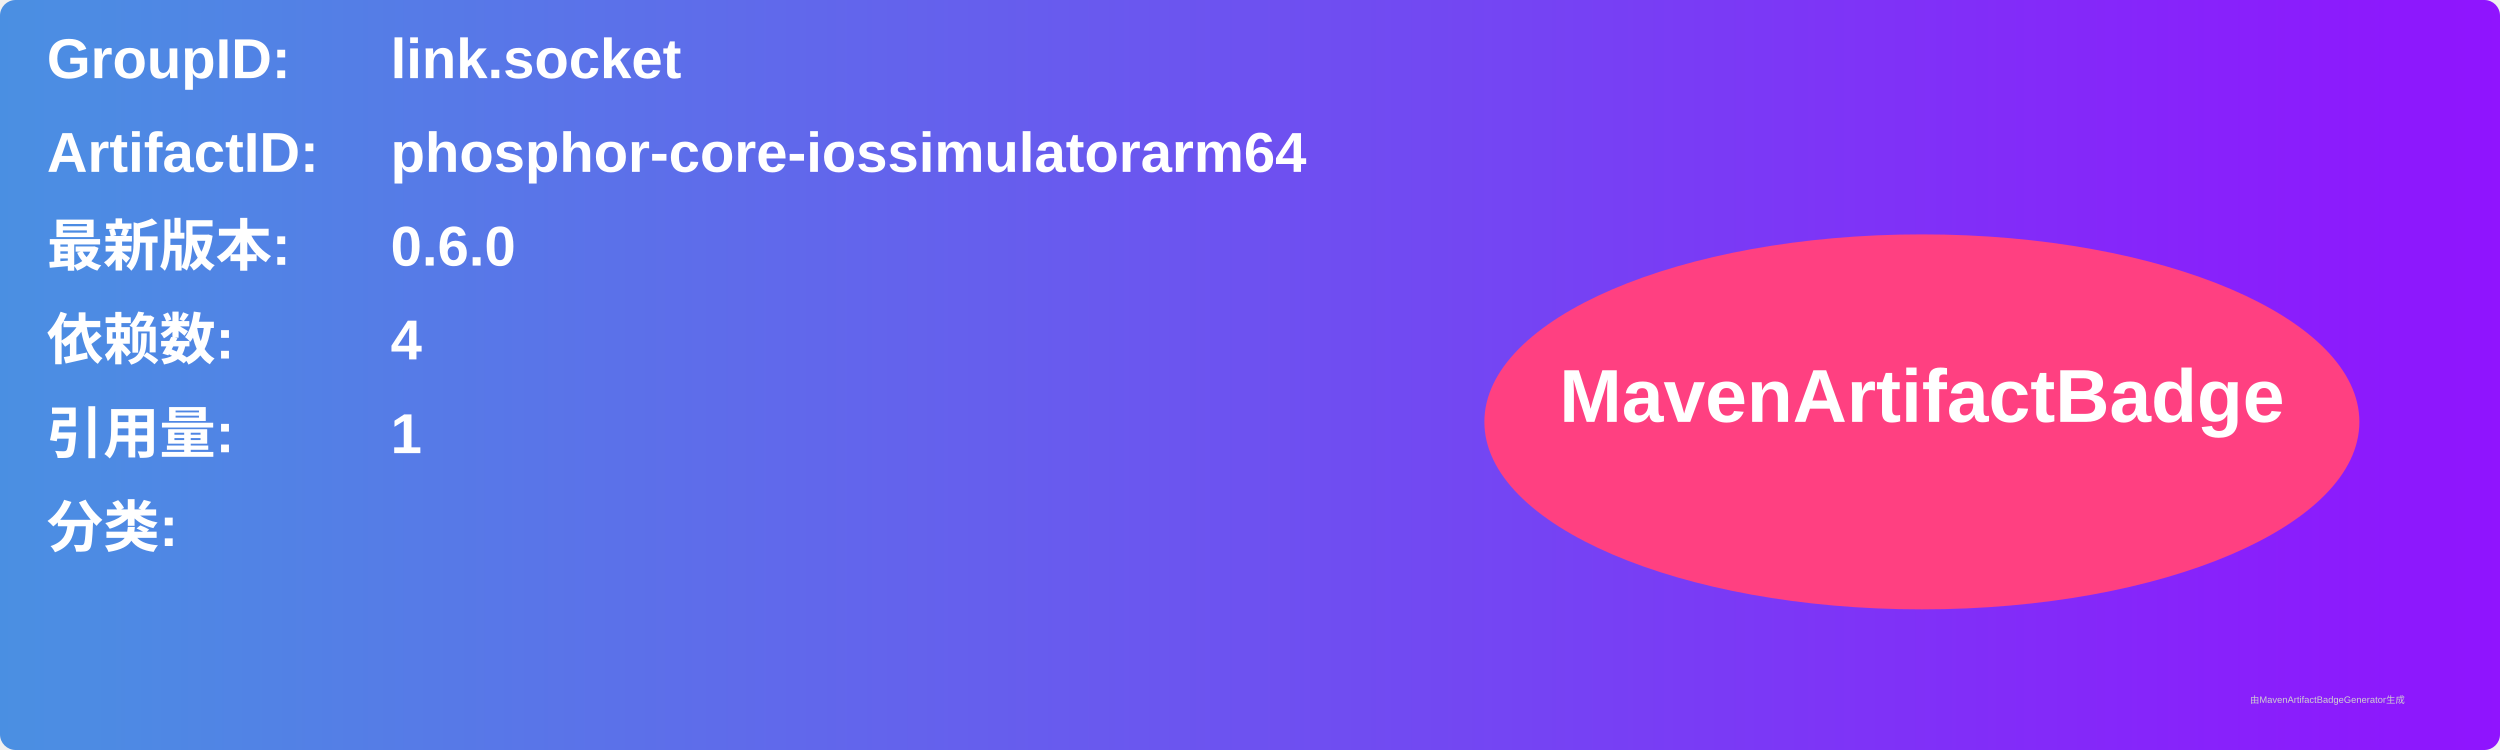
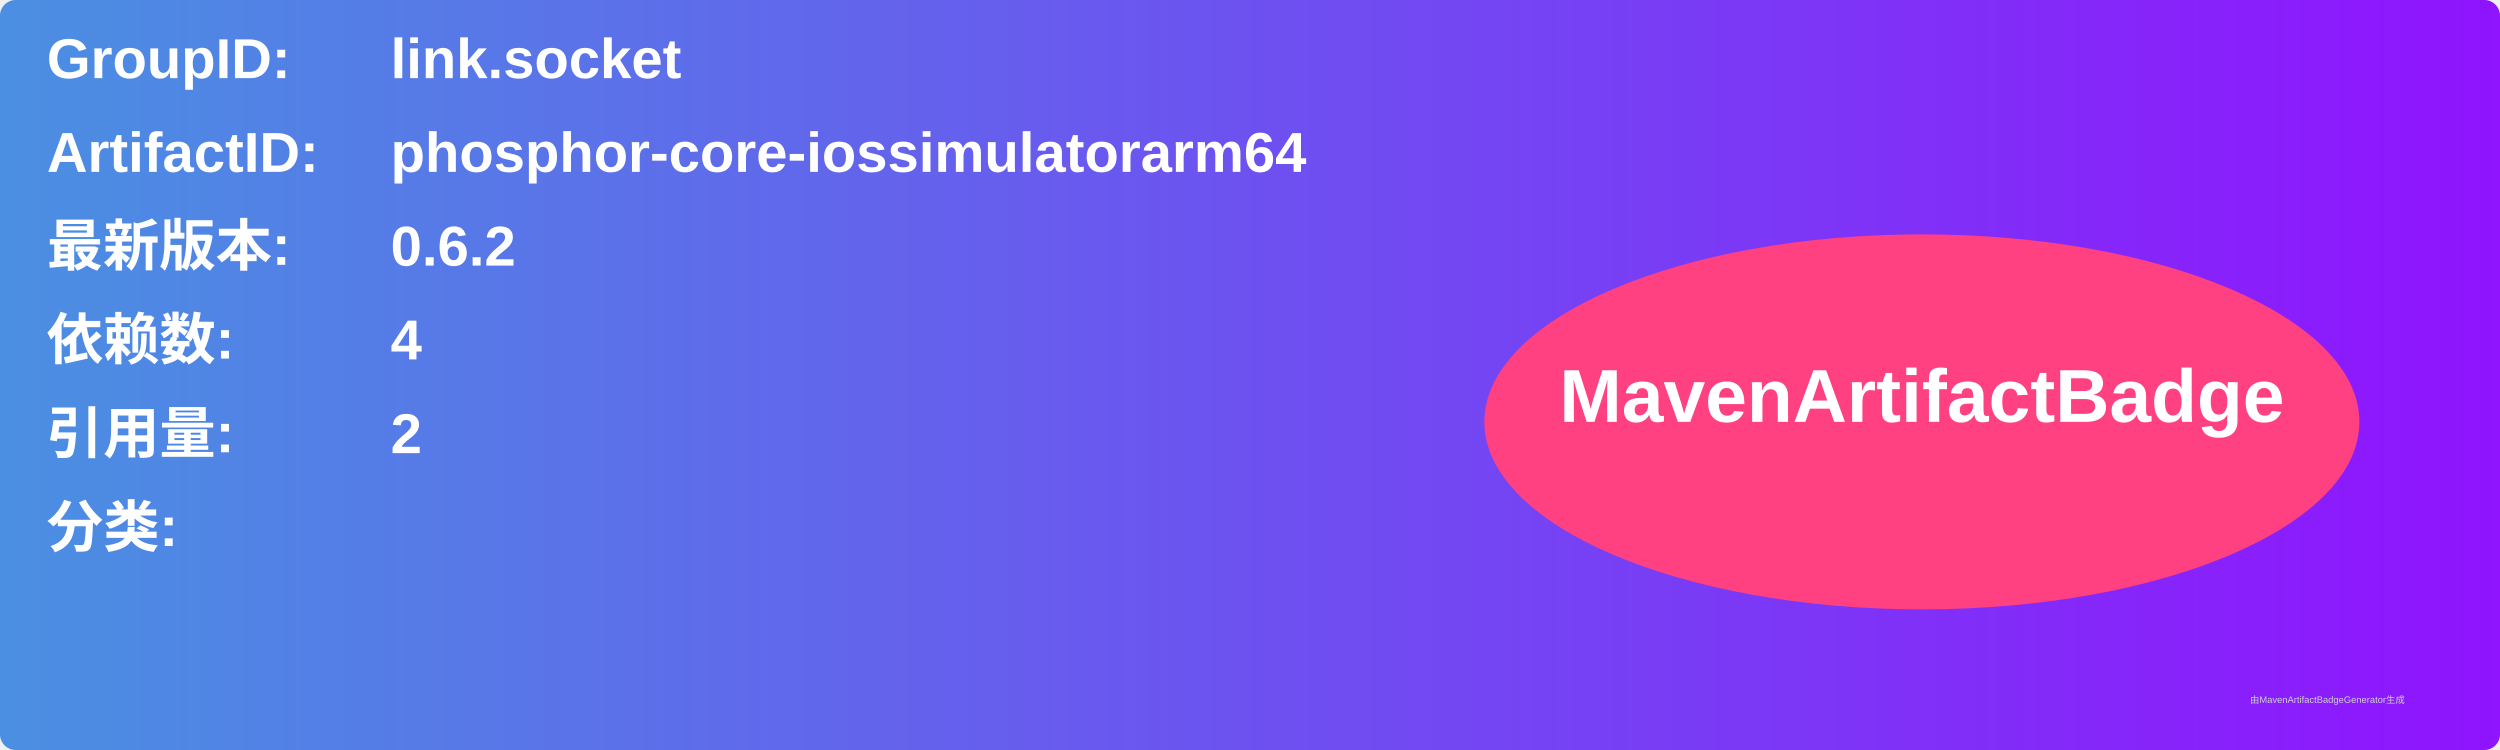
<svg xmlns="http://www.w3.org/2000/svg" width="800" height="240" viewBox="0 0 800 240">
  <linearGradient id="grad" x1="0%" y1="0%" x2="100%" y2="0%">
    <stop offset="0%" stop-color="#4a90e2" />
    <stop offset="100%" stop-color="#9013fe" />
  </linearGradient>
  <rect width="100%" height="100%" rx="5" ry="5" fill="url(#grad)" />
  <g transform="translate(15, 15)">
    <text x="0" y="10" font-family="Arial" font-size="18" fill="white" font-weight="bold" width="260">GroupID:</text>
    <text x="110" y="10" font-family="Arial" font-size="18" fill="white" font-weight="bold" width="460">link.socket</text>
    <text x="0" y="40" font-family="Arial" font-size="18" fill="white" font-weight="bold" width="260">ArtifactID:</text>
    <text x="110" y="40" font-family="Arial" font-size="18" fill="white" font-weight="bold" width="460">phosphor-core-iossimulatorarm64</text>
    <text x="0" y="70" font-family="Arial" font-size="18" fill="white" font-weight="bold">最新版本:</text>
    <text x="110" y="70" font-family="Arial" font-size="18" fill="white" font-weight="bold">
-       <tspan font-weight="bold">0.6.0</tspan>
+       <tspan font-weight="bold">0.6.2</tspan>
    </text>
    <text x="0" y="100" font-family="Arial" font-size="18" fill="white" font-weight="bold">依赖数: </text>
    <text x="110" y="100" font-family="Arial" font-size="18" fill="white">
      <tspan font-weight="bold">4</tspan>
    </text>
    <text x="0" y="130" font-family="Arial" font-size="18" fill="white" font-weight="bold">引用量: </text>
    <text x="110" y="130" font-family="Arial" font-size="18" fill="white">
-       <tspan font-weight="bold">1</tspan>
+       <tspan font-weight="bold">2</tspan>
    </text>
    <text x="0" y="160" font-family="Arial" font-size="18" fill="white" font-weight="bold">分类:</text>
    <text x="10" y="190" font-family="Arial" font-size="10" fill="white">
      <tspan font-weight="bold" />
    </text>
    <ellipse cx="600" cy="120" rx="140" ry="60" fill="#ff4081" />
    <text x="600" y="120" text-anchor="middle" font-family="Arial" font-size="24" fill="white" font-weight="bold">MavenArtifactBadge</text>
  </g>
  <text x="720" y="225" font-family="Arial" font-size="3" fill="#d0d0d0">由MavenArtifactBadgeGenerator生成</text>
</svg>
